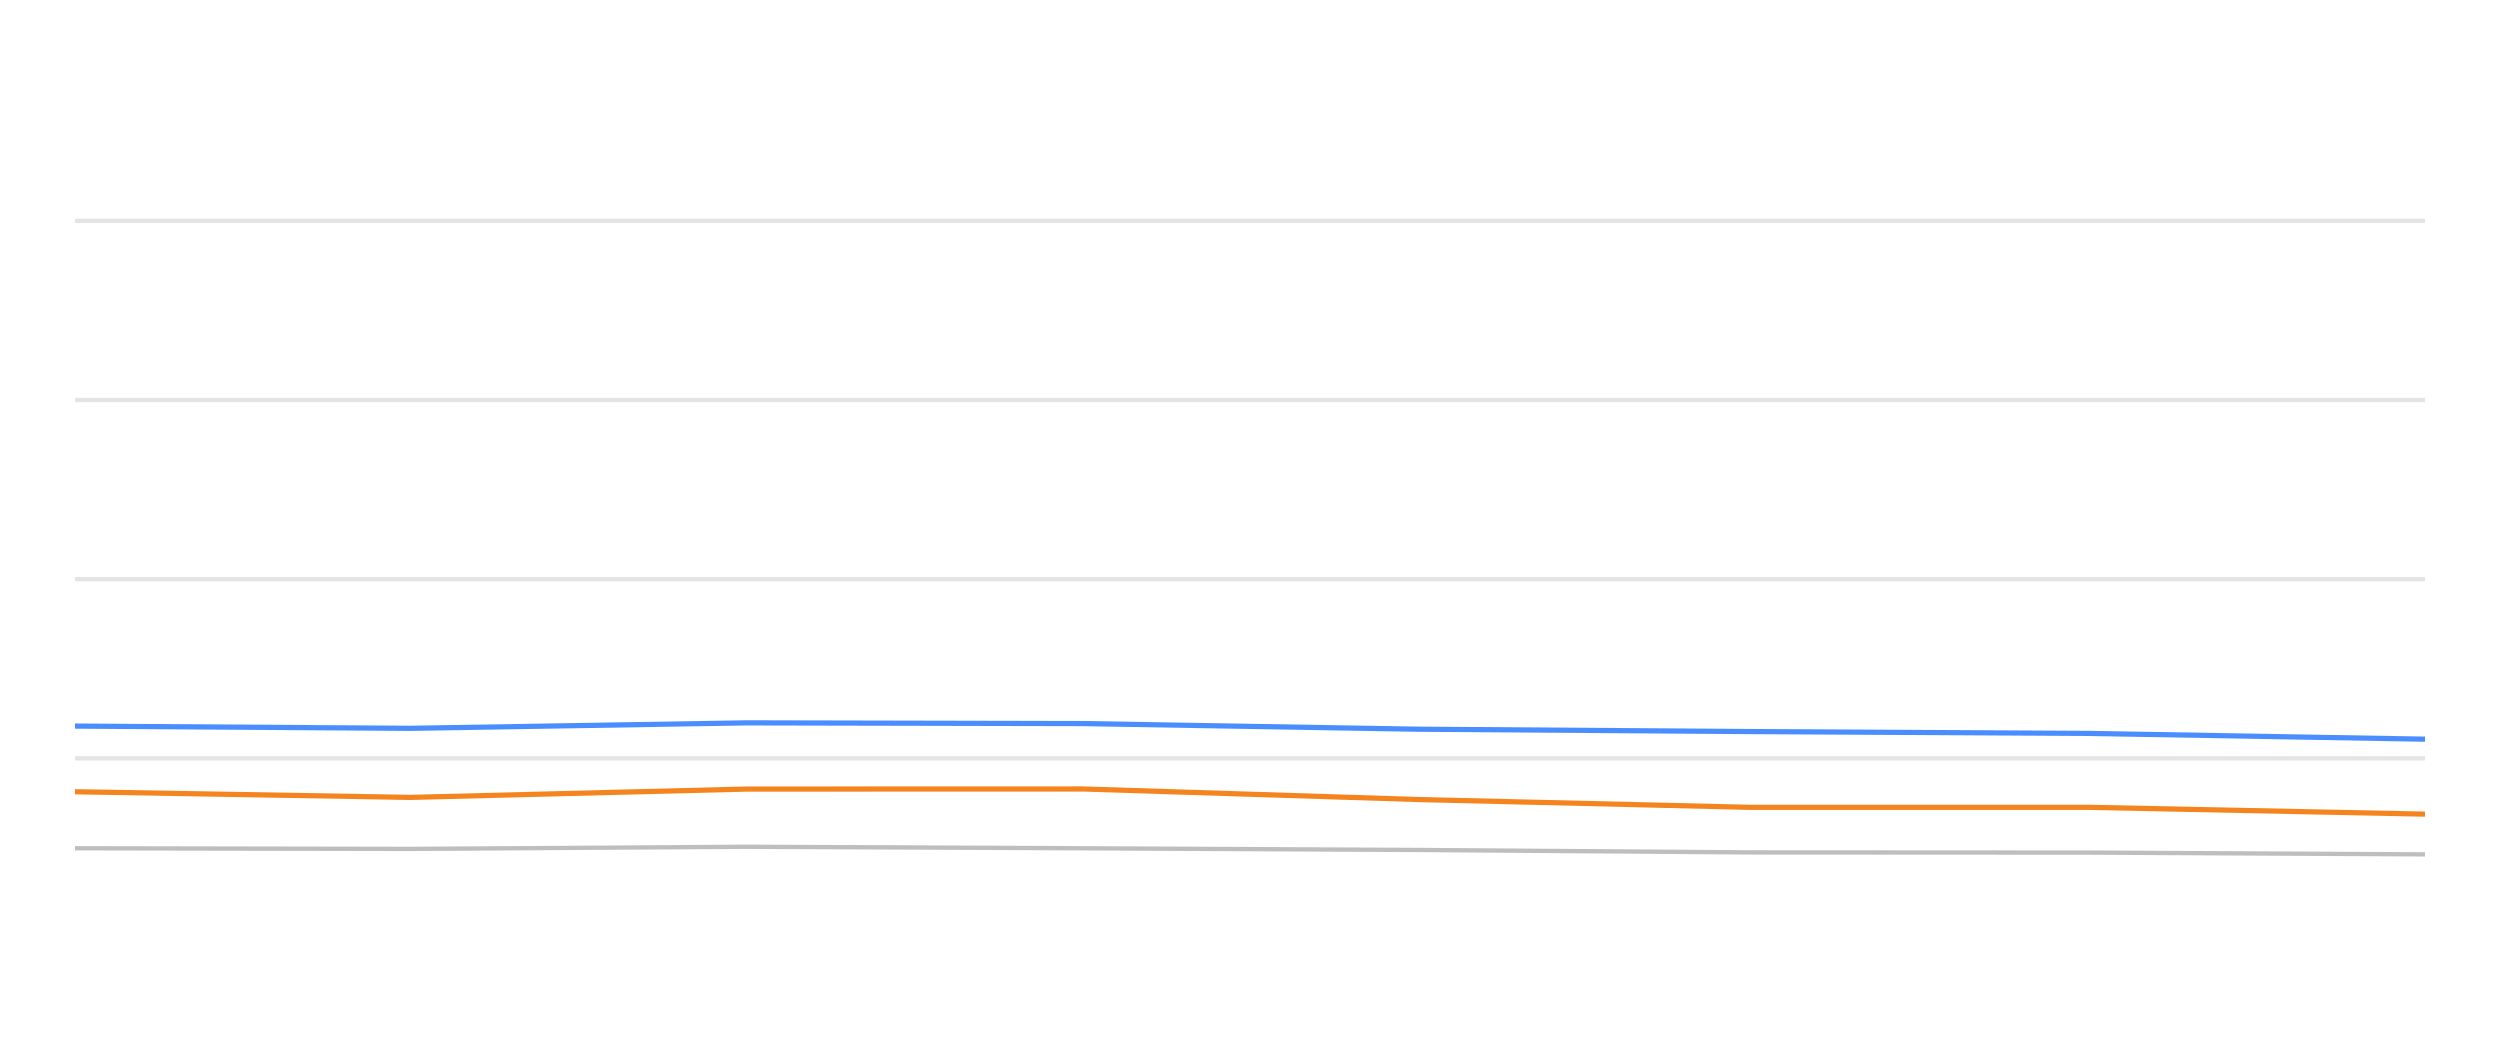
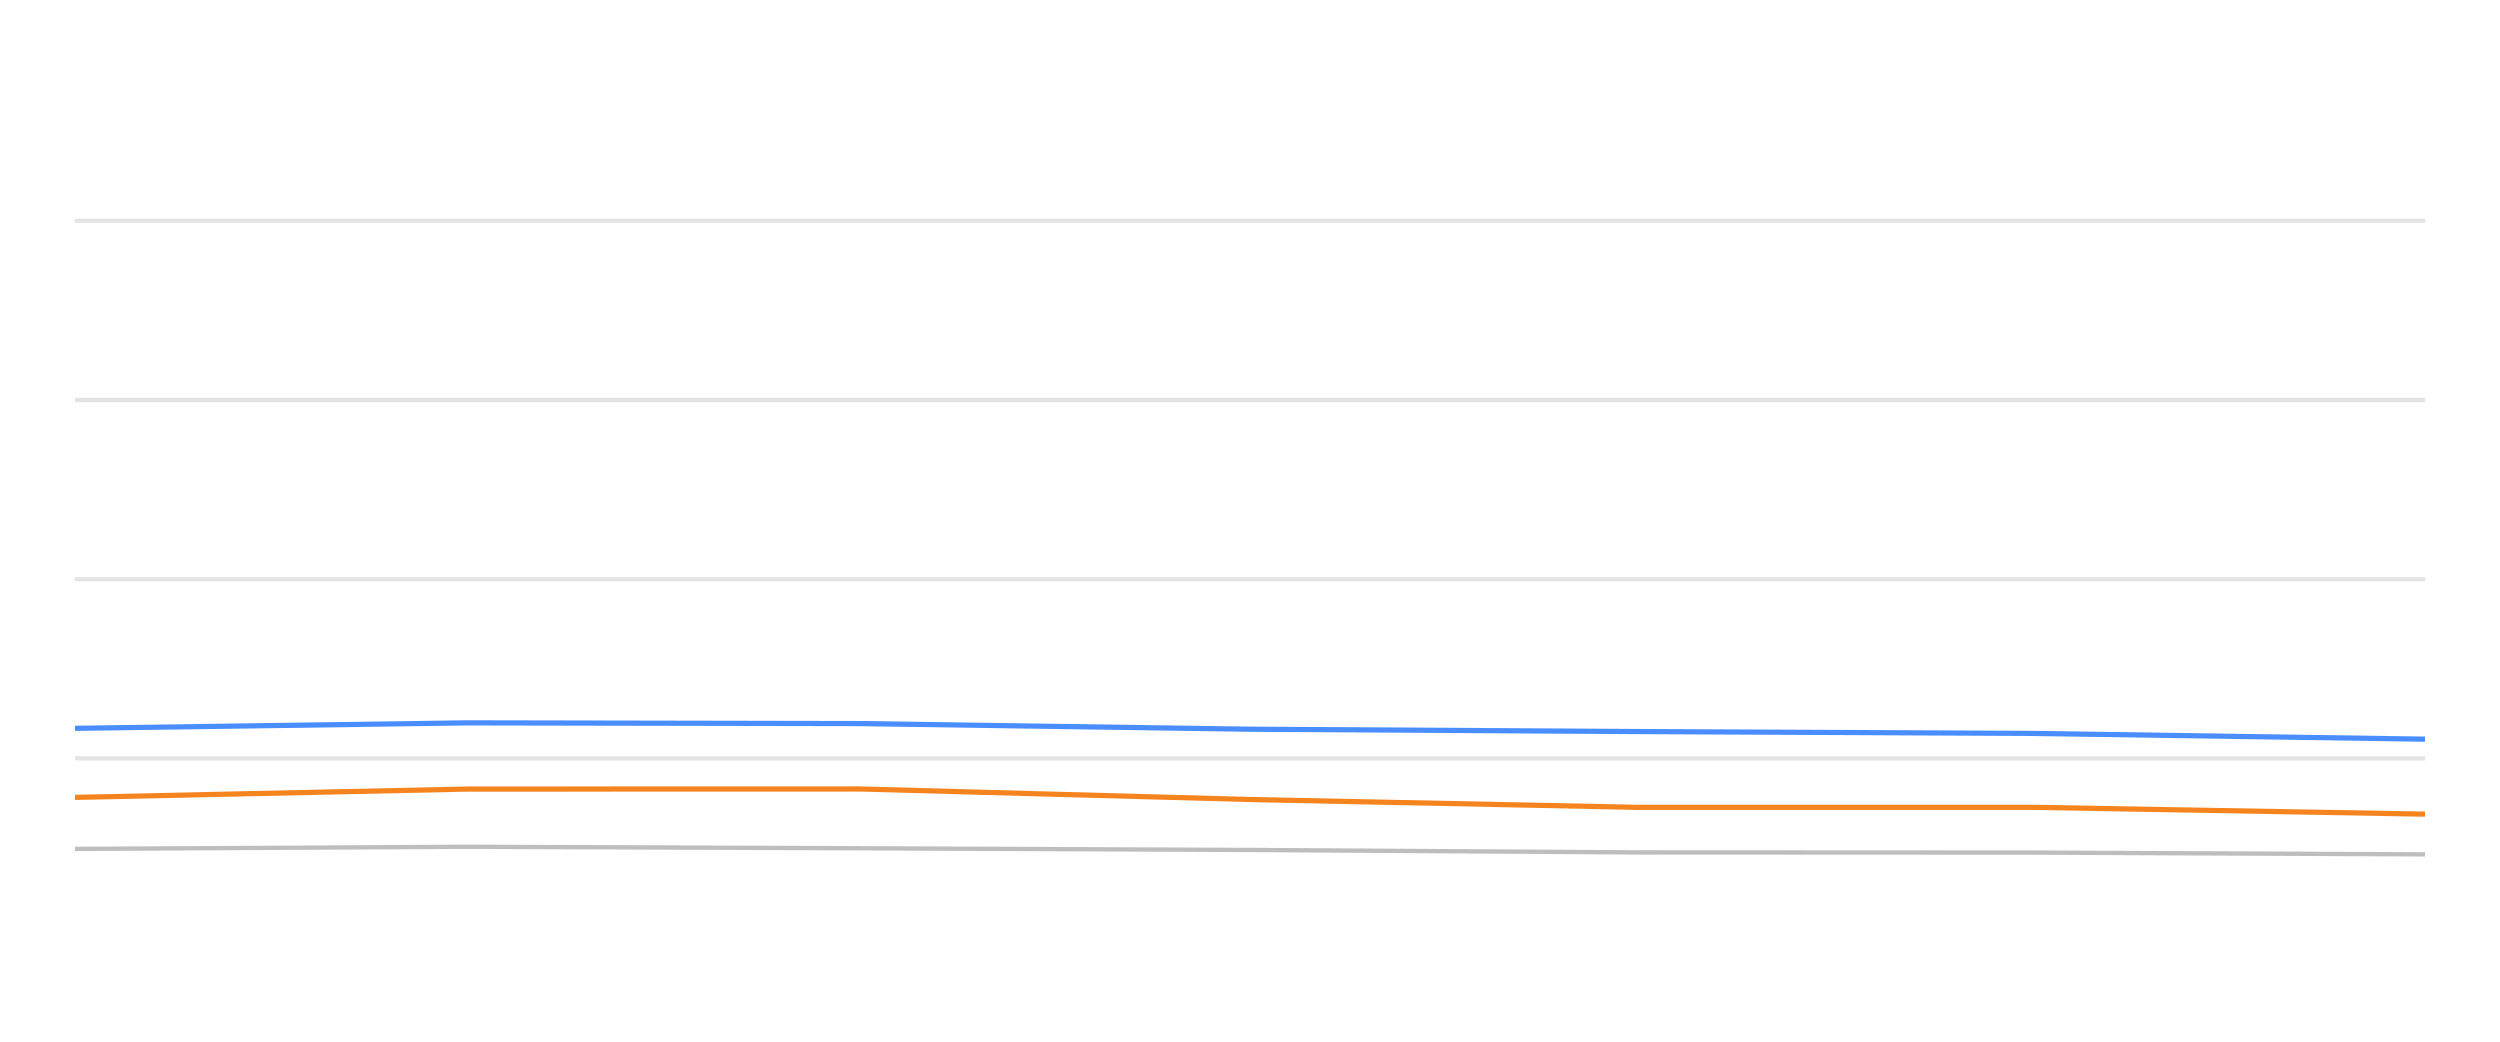
<svg xmlns="http://www.w3.org/2000/svg" width="288pt" height="120pt" viewBox="0 0 288 120" version="1.1">
  <defs>
    <style type="text/css">*{stroke-linejoin: round; stroke-linecap: butt}</style>
  </defs>
  <g id="figure_1">
    <g id="patch_1">
      <path d="M 0 120  L 288 120  L 288 0  L 0 0  L 0 120  z " style="fill: none; opacity: 0" />
    </g>
    <g id="axes_1">
      <g id="patch_2">
        <path d="M 8.64 108  L 279.36 108  L 279.36 4.8  L 8.64 4.8  L 8.64 108  z " style="fill: none" />
      </g>
      <g id="matplotlib.axis_1" />
      <g id="matplotlib.axis_2" />
      <g id="line2d_1">
-         <path d="M 8.64 87.36  L 279.36 87.36  " clip-path="url(#p0062636703)" style="fill: none; stroke: #b2b2b2; stroke-opacity: 0.35; stroke-width: 0.5; stroke-linecap: square" />
+         <path d="M 8.64 87.36  L 279.36 87.36  " clip-path="url(#p87ba03a809)" style="fill: none; stroke: #b2b2b2; stroke-opacity: 0.35; stroke-width: 0.5; stroke-linecap: square" />
      </g>
      <g id="line2d_2">
-         <path d="M 8.64 66.72  L 279.36 66.72  " clip-path="url(#p0062636703)" style="fill: none; stroke: #b2b2b2; stroke-opacity: 0.35; stroke-width: 0.5; stroke-linecap: square" />
+         <path d="M 8.64 66.72  L 279.36 66.72  " clip-path="url(#p87ba03a809)" style="fill: none; stroke: #b2b2b2; stroke-opacity: 0.35; stroke-width: 0.5; stroke-linecap: square" />
      </g>
      <g id="line2d_3">
-         <path d="M 8.64 46.08  L 279.36 46.08  " clip-path="url(#p0062636703)" style="fill: none; stroke: #b2b2b2; stroke-opacity: 0.35; stroke-width: 0.5; stroke-linecap: square" />
+         <path d="M 8.64 46.08  L 279.36 46.08  " clip-path="url(#p87ba03a809)" style="fill: none; stroke: #b2b2b2; stroke-opacity: 0.35; stroke-width: 0.5; stroke-linecap: square" />
      </g>
      <g id="line2d_4">
-         <path d="M 8.64 25.44  L 279.36 25.44  " clip-path="url(#p0062636703)" style="fill: none; stroke: #b2b2b2; stroke-opacity: 0.35; stroke-width: 0.5; stroke-linecap: square" />
+         <path d="M 8.64 25.44  L 279.36 25.44  " clip-path="url(#p87ba03a809)" style="fill: none; stroke: #b2b2b2; stroke-opacity: 0.35; stroke-width: 0.5; stroke-linecap: square" />
      </g>
      <g id="line2d_5">
-         <path d="M 8.64 97.721  L 47.272 97.794  L 85.995 97.546  L 124.749 97.721  L 163.44 97.917  L 201.566 98.196  L 240.687 98.217  L 279.36 98.423  " clip-path="url(#p0062636703)" style="fill: none; stroke: #bebebe; stroke-width: 0.5; stroke-linecap: round" />
+         <path d="M 8.64 97.794  L 53.808 97.546  L 99.014 97.721  L 144.144 97.917  L 188.617 98.196  L 234.25 98.217  L 279.36 98.423  " clip-path="url(#p87ba03a809)" style="fill: none; stroke: #bebebe; stroke-width: 0.5; stroke-linecap: round" />
      </g>
      <g id="line2d_6">
-         <path d="M 8.64 83.645  L 47.272 83.903  L 85.995 83.273  L 124.749 83.356  L 163.44 84.006  L 201.566 84.274  L 240.687 84.491  L 279.36 85.152  " clip-path="url(#p0062636703)" style="fill: none; stroke: #4a8dff; stroke-width: 0.6" />
+         <path d="M 8.64 83.903  L 53.808 83.273  L 99.014 83.356  L 144.144 84.006  L 188.617 84.274  L 234.25 84.491  L 279.36 85.152  " clip-path="url(#p87ba03a809)" style="fill: none; stroke: #4a8dff; stroke-width: 0.6" />
      </g>
      <g id="line2d_7">
-         <path d="M 8.64 91.209  L 47.272 91.86  L 85.995 90.9  L 124.749 90.889  L 163.44 92.107  L 201.566 93.005  L 240.687 93.005  L 279.36 93.789  " clip-path="url(#p0062636703)" style="fill: none; stroke: #f5841e; stroke-width: 0.6" />
+         <path d="M 8.64 91.86  L 53.808 90.9  L 99.014 90.889  L 144.144 92.107  L 188.617 93.005  L 234.25 93.005  L 279.36 93.789  " clip-path="url(#p87ba03a809)" style="fill: none; stroke: #f5841e; stroke-width: 0.6" />
      </g>
    </g>
  </g>
  <defs>
-     <clipPath id="p0062636703">
+     <clipPath id="p87ba03a809">
      <rect x="8.64" y="4.8" width="270.72" height="103.2" />
    </clipPath>
  </defs>
</svg>
